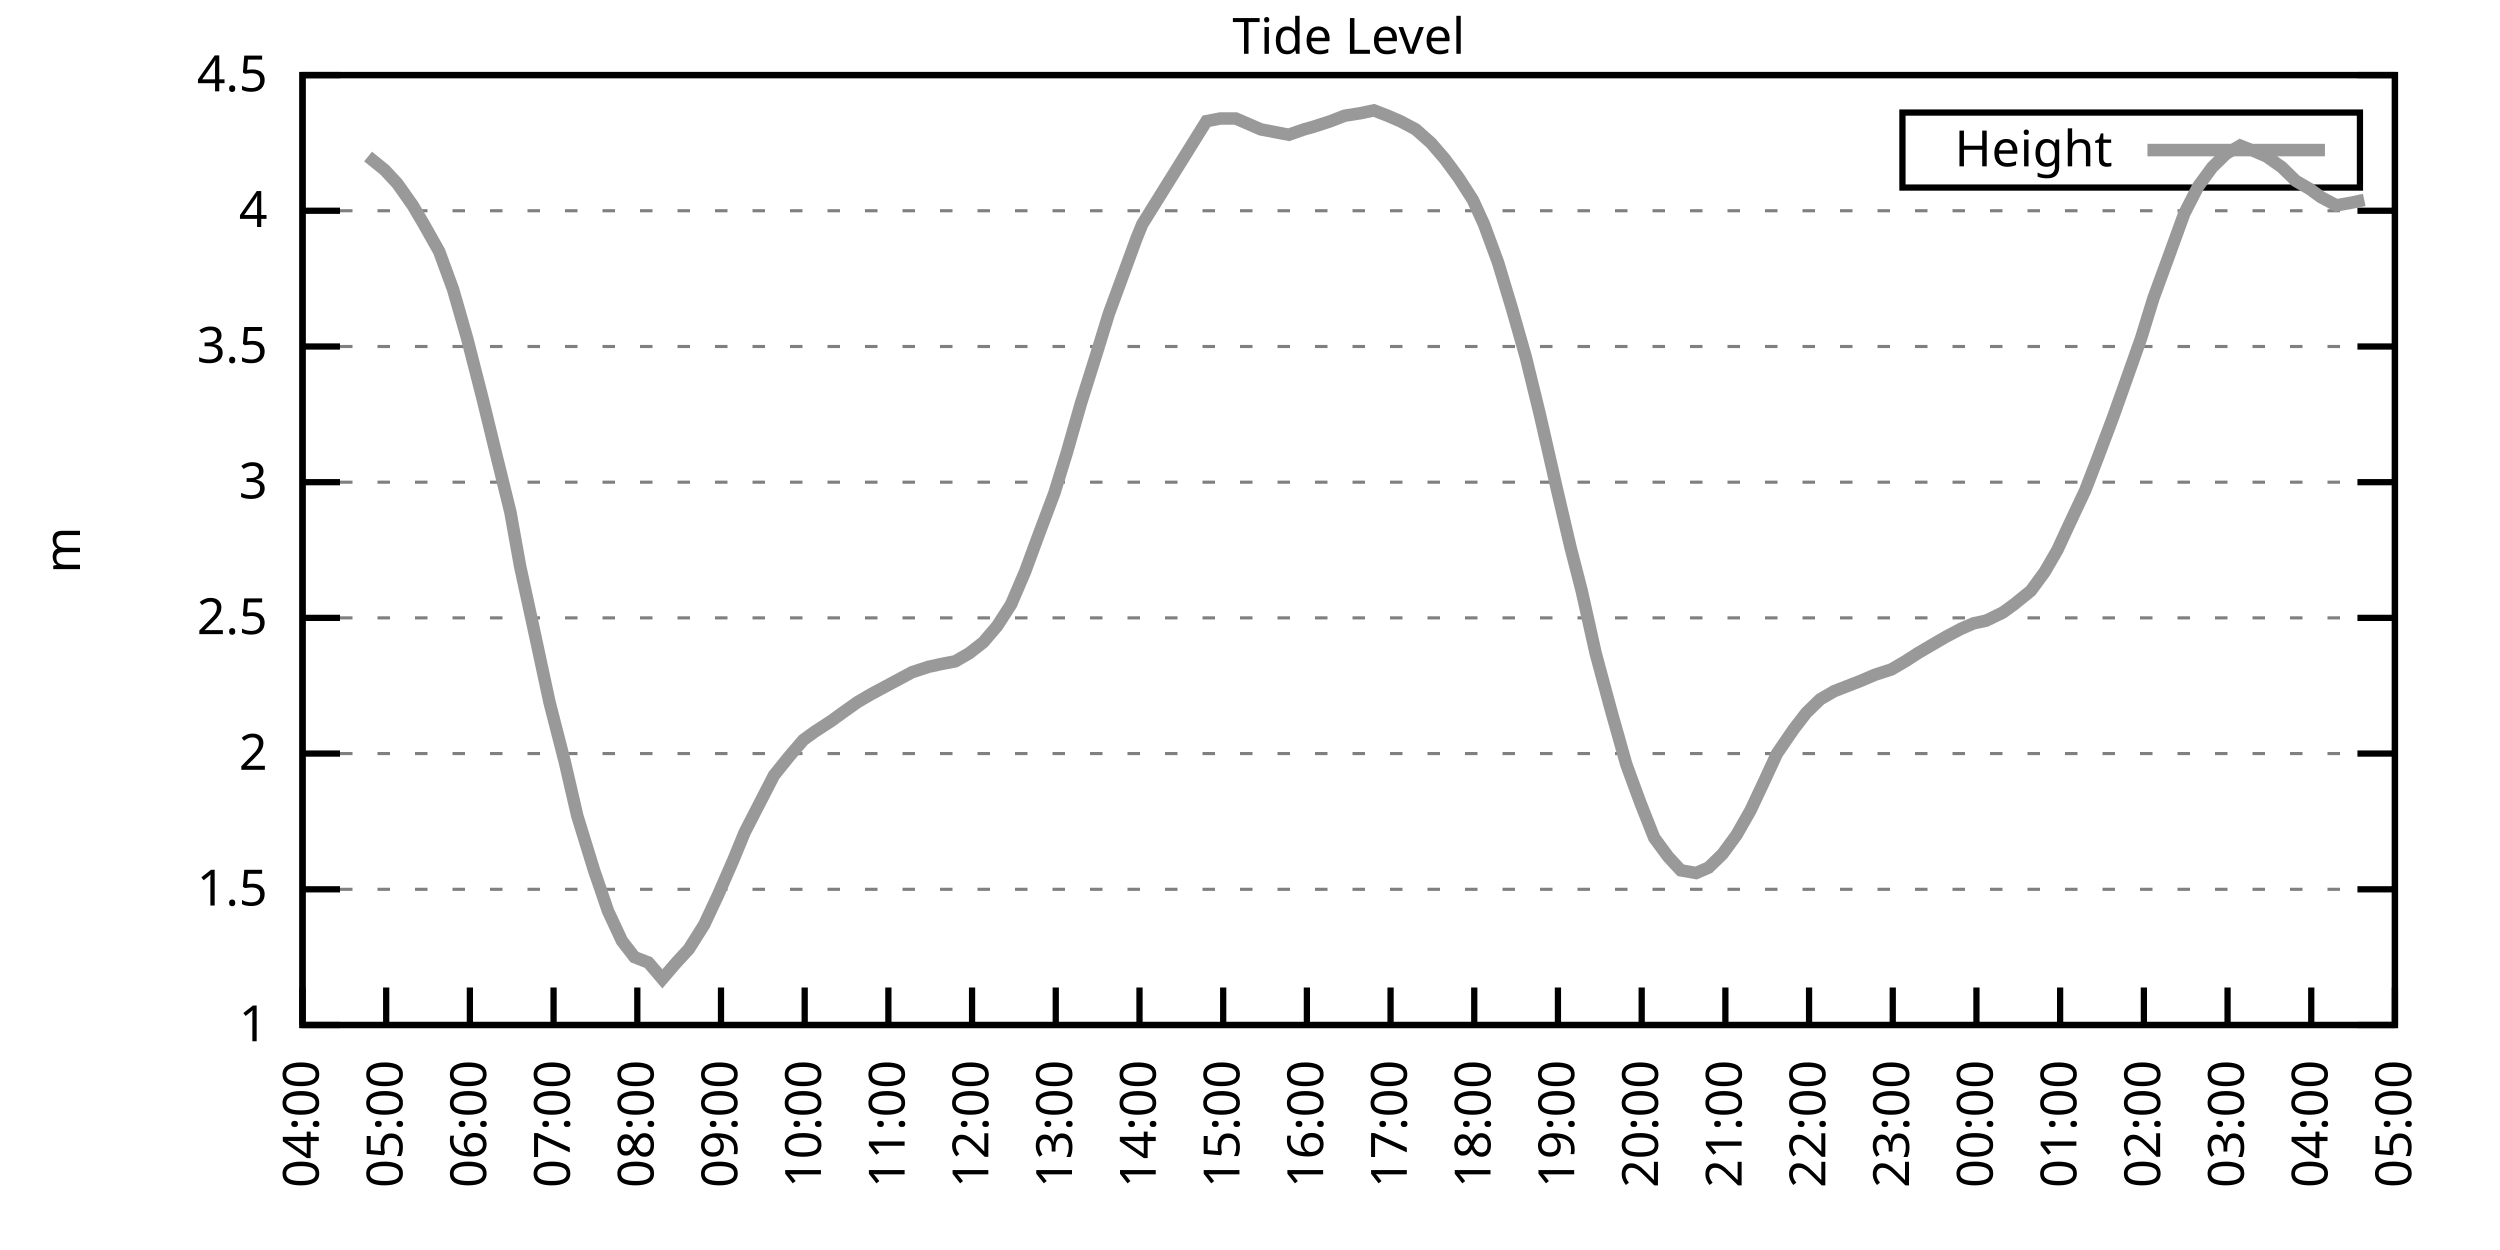
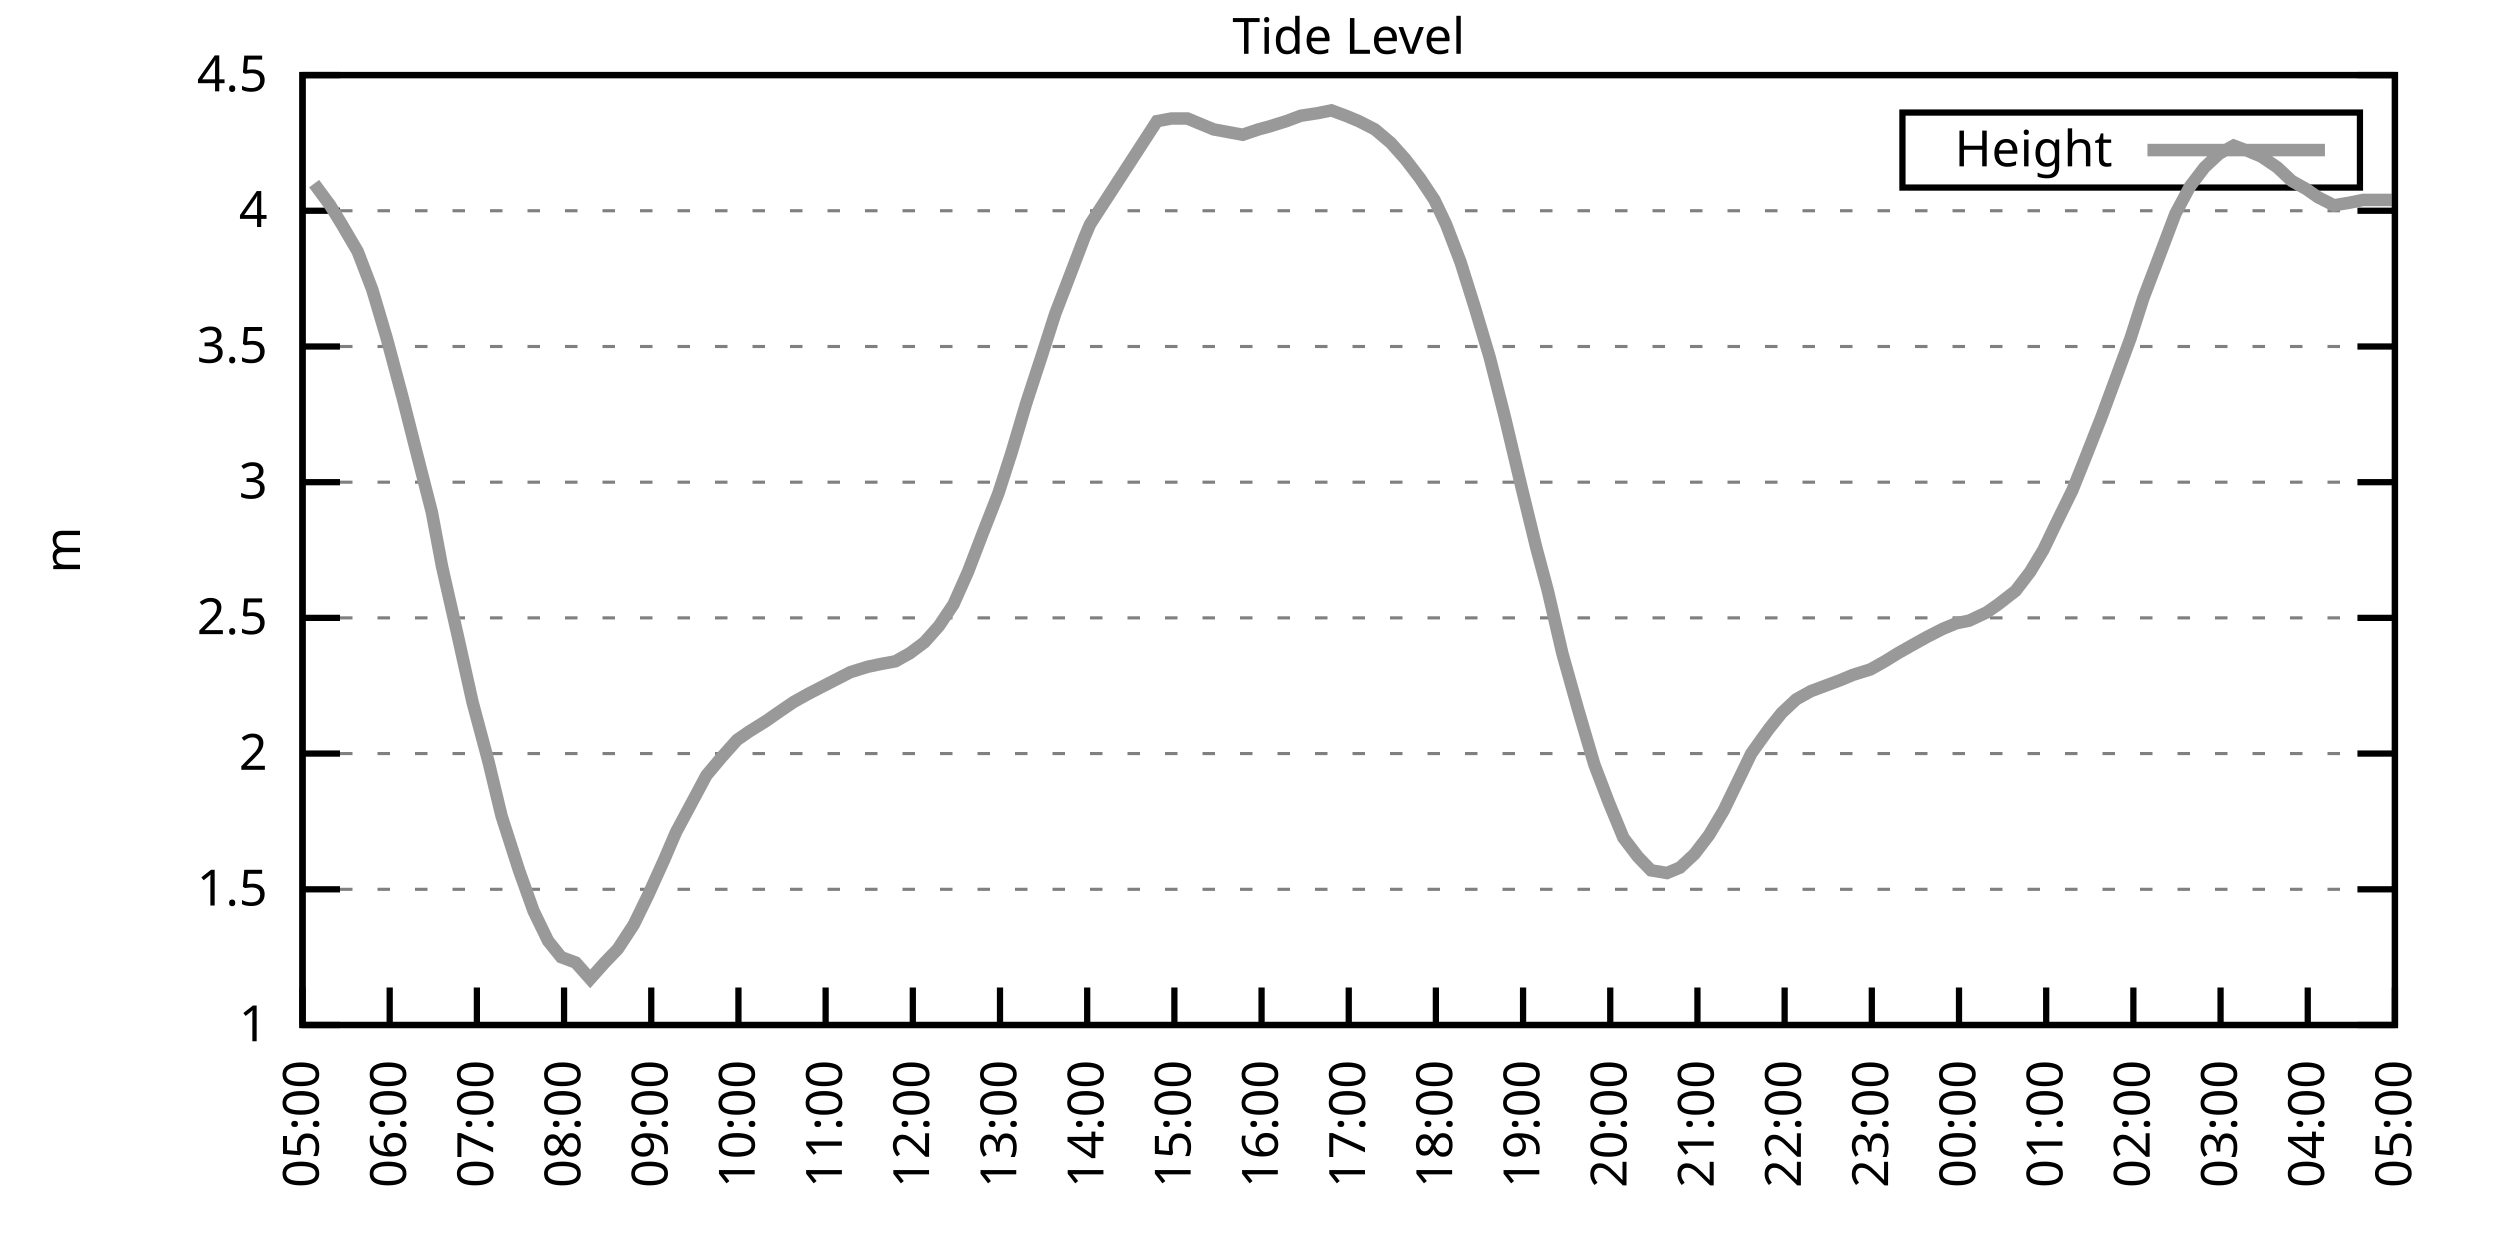
<svg xmlns="http://www.w3.org/2000/svg" xmlns:xlink="http://www.w3.org/1999/xlink" width="400" height="200" viewBox="0 0 400 200">
  <g id="gnuplot_canvas">
    <rect x="0" y="0" width="400" height="200" fill="none" />
    <defs>
      <circle id="gpDot" r="0.5" stroke-width="0.5" stroke="currentColor" />
      <path id="gpPt0" stroke-width="0.333" stroke="currentColor" d="M-1,0 h2 M0,-1 v2" />
      <path id="gpPt1" stroke-width="0.333" stroke="currentColor" d="M-1,-1 L1,1 M1,-1 L-1,1" />
      <path id="gpPt2" stroke-width="0.333" stroke="currentColor" d="M-1,0 L1,0 M0,-1 L0,1 M-1,-1 L1,1 M-1,1 L1,-1" />
      <rect id="gpPt3" stroke-width="0.333" stroke="currentColor" x="-1" y="-1" width="2" height="2" />
      <rect id="gpPt4" stroke-width="0.333" stroke="currentColor" fill="currentColor" x="-1" y="-1" width="2" height="2" />
      <circle id="gpPt5" stroke-width="0.333" stroke="currentColor" cx="0" cy="0" r="1" />
      <use xlink:href="#gpPt5" id="gpPt6" fill="currentColor" stroke="none" />
      <path id="gpPt7" stroke-width="0.333" stroke="currentColor" d="M0,-1.33 L-1.33,0.67 L1.33,0.67 z" />
      <use xlink:href="#gpPt7" id="gpPt8" fill="currentColor" stroke="none" />
      <use xlink:href="#gpPt7" id="gpPt9" stroke="currentColor" transform="rotate(180)" />
      <use xlink:href="#gpPt9" id="gpPt10" fill="currentColor" stroke="none" />
      <use xlink:href="#gpPt3" id="gpPt11" stroke="currentColor" transform="rotate(45)" />
      <use xlink:href="#gpPt11" id="gpPt12" fill="currentColor" stroke="none" />
      <path id="gpPt13" stroke-width="0.333" stroke="currentColor" d="M0,1.330 L1.265,0.411 L0.782,-1.067 L-0.782,-1.076 L-1.265,0.411 z" />
      <use xlink:href="#gpPt13" id="gpPt14" fill="currentColor" stroke="none" />
      <filter id="textbox" filterUnits="objectBoundingBox" x="0" y="0" height="1" width="1">
        <feFlood flood-color="white" flood-opacity="1" result="bgnd" />
        <feComposite in="SourceGraphic" in2="bgnd" operator="atop" />
      </filter>
      <filter id="greybox" filterUnits="objectBoundingBox" x="0" y="0" height="1" width="1">
        <feFlood flood-color="lightgrey" flood-opacity="1" result="grey" />
        <feComposite in="SourceGraphic" in2="grey" operator="atop" />
      </filter>
    </defs>
    <g fill="none" color="white" stroke="currentColor" stroke-width="1.00" stroke-linecap="butt" stroke-linejoin="miter">
</g>
    <g fill="none" color="black" stroke="currentColor" stroke-width="1.00" stroke-linecap="butt" stroke-linejoin="miter">
      <g stroke="none" shape-rendering="crispEdges">
        <polygon fill="rgb(255, 255, 255)" points="48.40,164.00 383.18,164.00 383.18,12.02 48.40,12.02 " />
      </g>
    </g>
    <g fill="none" color="black" stroke="currentColor" stroke-width="1.00" stroke-linecap="butt" stroke-linejoin="miter">
</g>
    <g fill="none" color="black" stroke="black" stroke-width="0.50" stroke-linecap="butt" stroke-linejoin="miter">
</g>
    <g fill="none" color="gray" stroke="currentColor" stroke-width="0.50" stroke-linecap="butt" stroke-linejoin="miter">
      <path stroke="gray" stroke-dasharray="2,4" class="gridline" d="M48.40,164.00 L383.19,164.00  " />
    </g>
    <g fill="none" color="gray" stroke="gray" stroke-width="1.00" stroke-linecap="butt" stroke-linejoin="miter">
</g>
    <g fill="none" color="black" stroke="currentColor" stroke-width="1.00" stroke-linecap="butt" stroke-linejoin="miter">
      <path stroke="black" d="M48.40,164.00 L54.40,164.00 M383.19,164.00 L377.19,164.00  " />
      <g transform="translate(42.80,166.60)" stroke="none" fill="black" font-family="Sans" font-size="8.00" text-anchor="end">
        <text>
          <tspan font-family="Sans"> 1</tspan>
        </text>
      </g>
    </g>
    <g fill="none" color="black" stroke="currentColor" stroke-width="1.00" stroke-linecap="butt" stroke-linejoin="miter">
</g>
    <g fill="none" color="black" stroke="black" stroke-width="0.50" stroke-linecap="butt" stroke-linejoin="miter">
</g>
    <g fill="none" color="gray" stroke="currentColor" stroke-width="0.50" stroke-linecap="butt" stroke-linejoin="miter">
      <path stroke="gray" stroke-dasharray="2,4" class="gridline" d="M48.40,142.29 L383.19,142.29  " />
    </g>
    <g fill="none" color="gray" stroke="gray" stroke-width="1.00" stroke-linecap="butt" stroke-linejoin="miter">
</g>
    <g fill="none" color="black" stroke="currentColor" stroke-width="1.00" stroke-linecap="butt" stroke-linejoin="miter">
      <path stroke="black" d="M48.40,142.29 L54.40,142.29 M383.19,142.29 L377.19,142.29  " />
      <g transform="translate(42.80,144.89)" stroke="none" fill="black" font-family="Sans" font-size="8.00" text-anchor="end">
        <text>
          <tspan font-family="Sans"> 1.5</tspan>
        </text>
      </g>
    </g>
    <g fill="none" color="black" stroke="currentColor" stroke-width="1.00" stroke-linecap="butt" stroke-linejoin="miter">
</g>
    <g fill="none" color="black" stroke="black" stroke-width="0.50" stroke-linecap="butt" stroke-linejoin="miter">
</g>
    <g fill="none" color="gray" stroke="currentColor" stroke-width="0.50" stroke-linecap="butt" stroke-linejoin="miter">
      <path stroke="gray" stroke-dasharray="2,4" class="gridline" d="M48.40,120.57 L383.19,120.57  " />
    </g>
    <g fill="none" color="gray" stroke="gray" stroke-width="1.00" stroke-linecap="butt" stroke-linejoin="miter">
</g>
    <g fill="none" color="black" stroke="currentColor" stroke-width="1.00" stroke-linecap="butt" stroke-linejoin="miter">
      <path stroke="black" d="M48.40,120.57 L54.40,120.57 M383.19,120.57 L377.19,120.57  " />
      <g transform="translate(42.80,123.17)" stroke="none" fill="black" font-family="Sans" font-size="8.00" text-anchor="end">
        <text>
          <tspan font-family="Sans"> 2</tspan>
        </text>
      </g>
    </g>
    <g fill="none" color="black" stroke="currentColor" stroke-width="1.00" stroke-linecap="butt" stroke-linejoin="miter">
</g>
    <g fill="none" color="black" stroke="black" stroke-width="0.50" stroke-linecap="butt" stroke-linejoin="miter">
</g>
    <g fill="none" color="gray" stroke="currentColor" stroke-width="0.50" stroke-linecap="butt" stroke-linejoin="miter">
      <path stroke="gray" stroke-dasharray="2,4" class="gridline" d="M48.40,98.86 L383.19,98.86  " />
    </g>
    <g fill="none" color="gray" stroke="gray" stroke-width="1.00" stroke-linecap="butt" stroke-linejoin="miter">
</g>
    <g fill="none" color="black" stroke="currentColor" stroke-width="1.00" stroke-linecap="butt" stroke-linejoin="miter">
      <path stroke="black" d="M48.40,98.86 L54.40,98.86 M383.19,98.86 L377.19,98.86  " />
      <g transform="translate(42.80,101.46)" stroke="none" fill="black" font-family="Sans" font-size="8.00" text-anchor="end">
        <text>
          <tspan font-family="Sans"> 2.5</tspan>
        </text>
      </g>
    </g>
    <g fill="none" color="black" stroke="currentColor" stroke-width="1.00" stroke-linecap="butt" stroke-linejoin="miter">
</g>
    <g fill="none" color="black" stroke="black" stroke-width="0.50" stroke-linecap="butt" stroke-linejoin="miter">
</g>
    <g fill="none" color="gray" stroke="currentColor" stroke-width="0.50" stroke-linecap="butt" stroke-linejoin="miter">
      <path stroke="gray" stroke-dasharray="2,4" class="gridline" d="M48.40,77.15 L383.19,77.15  " />
    </g>
    <g fill="none" color="gray" stroke="gray" stroke-width="1.00" stroke-linecap="butt" stroke-linejoin="miter">
</g>
    <g fill="none" color="black" stroke="currentColor" stroke-width="1.00" stroke-linecap="butt" stroke-linejoin="miter">
      <path stroke="black" d="M48.40,77.15 L54.40,77.15 M383.19,77.15 L377.19,77.15  " />
      <g transform="translate(42.80,79.75)" stroke="none" fill="black" font-family="Sans" font-size="8.00" text-anchor="end">
        <text>
          <tspan font-family="Sans"> 3</tspan>
        </text>
      </g>
    </g>
    <g fill="none" color="black" stroke="currentColor" stroke-width="1.00" stroke-linecap="butt" stroke-linejoin="miter">
</g>
    <g fill="none" color="black" stroke="black" stroke-width="0.50" stroke-linecap="butt" stroke-linejoin="miter">
</g>
    <g fill="none" color="gray" stroke="currentColor" stroke-width="0.50" stroke-linecap="butt" stroke-linejoin="miter">
      <path stroke="gray" stroke-dasharray="2,4" class="gridline" d="M48.40,55.44 L383.19,55.44  " />
    </g>
    <g fill="none" color="gray" stroke="gray" stroke-width="1.00" stroke-linecap="butt" stroke-linejoin="miter">
</g>
    <g fill="none" color="black" stroke="currentColor" stroke-width="1.00" stroke-linecap="butt" stroke-linejoin="miter">
      <path stroke="black" d="M48.40,55.44 L54.40,55.44 M383.19,55.44 L377.19,55.44  " />
      <g transform="translate(42.80,58.04)" stroke="none" fill="black" font-family="Sans" font-size="8.00" text-anchor="end">
        <text>
          <tspan font-family="Sans"> 3.5</tspan>
        </text>
      </g>
    </g>
    <g fill="none" color="black" stroke="currentColor" stroke-width="1.00" stroke-linecap="butt" stroke-linejoin="miter">
</g>
    <g fill="none" color="black" stroke="black" stroke-width="0.50" stroke-linecap="butt" stroke-linejoin="miter">
</g>
    <g fill="none" color="gray" stroke="currentColor" stroke-width="0.50" stroke-linecap="butt" stroke-linejoin="miter">
      <path stroke="gray" stroke-dasharray="2,4" class="gridline" d="M48.40,33.72 L383.19,33.72  " />
    </g>
    <g fill="none" color="gray" stroke="gray" stroke-width="1.00" stroke-linecap="butt" stroke-linejoin="miter">
</g>
    <g fill="none" color="black" stroke="currentColor" stroke-width="1.00" stroke-linecap="butt" stroke-linejoin="miter">
      <path stroke="black" d="M48.40,33.72 L54.40,33.72 M383.19,33.72 L377.19,33.72  " />
      <g transform="translate(42.80,36.32)" stroke="none" fill="black" font-family="Sans" font-size="8.00" text-anchor="end">
        <text>
          <tspan font-family="Sans"> 4</tspan>
        </text>
      </g>
    </g>
    <g fill="none" color="black" stroke="currentColor" stroke-width="1.00" stroke-linecap="butt" stroke-linejoin="miter">
</g>
    <g fill="none" color="black" stroke="black" stroke-width="0.50" stroke-linecap="butt" stroke-linejoin="miter">
</g>
    <g fill="none" color="gray" stroke="currentColor" stroke-width="0.50" stroke-linecap="butt" stroke-linejoin="miter">
      <path stroke="gray" stroke-dasharray="2,4" class="gridline" d="M48.40,12.01 L383.19,12.01  " />
    </g>
    <g fill="none" color="gray" stroke="gray" stroke-width="1.00" stroke-linecap="butt" stroke-linejoin="miter">
</g>
    <g fill="none" color="black" stroke="currentColor" stroke-width="1.00" stroke-linecap="butt" stroke-linejoin="miter">
      <path stroke="black" d="M48.40,12.01 L54.40,12.01 M383.19,12.01 L377.19,12.01  " />
      <g transform="translate(42.80,14.61)" stroke="none" fill="black" font-family="Sans" font-size="8.00" text-anchor="end">
        <text>
          <tspan font-family="Sans"> 4.5</tspan>
        </text>
      </g>
    </g>
    <g fill="none" color="black" stroke="currentColor" stroke-width="1.00" stroke-linecap="butt" stroke-linejoin="miter">
      <path stroke="black" d="M48.40,164.00 L48.40,158.00  " />
      <g transform="translate(51.00,169.60) rotate(270.00)" stroke="none" fill="black" font-family="Sans" font-size="8.00" text-anchor="end">
        <text>
-           <tspan font-family="Sans">04:00</tspan>
-         </text>
-       </g>
-     </g>
-     <g fill="none" color="black" stroke="currentColor" stroke-width="1.00" stroke-linecap="butt" stroke-linejoin="miter">
-       <path stroke="black" d="M61.79,164.00 L61.79,158.00  " />
-       <g transform="translate(64.39,169.60) rotate(270.00)" stroke="none" fill="black" font-family="Sans" font-size="8.00" text-anchor="end">
-         <text>
          <tspan font-family="Sans">05:00</tspan>
        </text>
      </g>
    </g>
    <g fill="none" color="black" stroke="currentColor" stroke-width="1.00" stroke-linecap="butt" stroke-linejoin="miter">
-       <path stroke="black" d="M75.18,164.00 L75.18,158.00  " />
-       <g transform="translate(77.78,169.60) rotate(270.00)" stroke="none" fill="black" font-family="Sans" font-size="8.00" text-anchor="end">
+       <path stroke="black" d="M62.35,164.00 L62.35,158.00  " />
+       <g transform="translate(64.95,169.60) rotate(270.00)" stroke="none" fill="black" font-family="Sans" font-size="8.00" text-anchor="end">
        <text>
          <tspan font-family="Sans">06:00</tspan>
        </text>
      </g>
    </g>
    <g fill="none" color="black" stroke="currentColor" stroke-width="1.00" stroke-linecap="butt" stroke-linejoin="miter">
-       <path stroke="black" d="M88.57,164.00 L88.57,158.00  " />
-       <g transform="translate(91.17,169.60) rotate(270.00)" stroke="none" fill="black" font-family="Sans" font-size="8.00" text-anchor="end">
+       <path stroke="black" d="M76.30,164.00 L76.30,158.00  " />
+       <g transform="translate(78.90,169.60) rotate(270.00)" stroke="none" fill="black" font-family="Sans" font-size="8.00" text-anchor="end">
        <text>
          <tspan font-family="Sans">07:00</tspan>
        </text>
      </g>
    </g>
    <g fill="none" color="black" stroke="currentColor" stroke-width="1.00" stroke-linecap="butt" stroke-linejoin="miter">
-       <path stroke="black" d="M101.97,164.00 L101.97,158.00  " />
-       <g transform="translate(104.57,169.60) rotate(270.00)" stroke="none" fill="black" font-family="Sans" font-size="8.00" text-anchor="end">
+       <path stroke="black" d="M90.25,164.00 L90.25,158.00  " />
+       <g transform="translate(92.85,169.60) rotate(270.00)" stroke="none" fill="black" font-family="Sans" font-size="8.00" text-anchor="end">
        <text>
          <tspan font-family="Sans">08:00</tspan>
        </text>
      </g>
    </g>
    <g fill="none" color="black" stroke="currentColor" stroke-width="1.00" stroke-linecap="butt" stroke-linejoin="miter">
-       <path stroke="black" d="M115.36,164.00 L115.36,158.00  " />
-       <g transform="translate(117.96,169.60) rotate(270.00)" stroke="none" fill="black" font-family="Sans" font-size="8.00" text-anchor="end">
+       <path stroke="black" d="M104.20,164.00 L104.20,158.00  " />
+       <g transform="translate(106.80,169.60) rotate(270.00)" stroke="none" fill="black" font-family="Sans" font-size="8.00" text-anchor="end">
        <text>
          <tspan font-family="Sans">09:00</tspan>
        </text>
      </g>
    </g>
    <g fill="none" color="black" stroke="currentColor" stroke-width="1.00" stroke-linecap="butt" stroke-linejoin="miter">
-       <path stroke="black" d="M128.75,164.00 L128.75,158.00  " />
-       <g transform="translate(131.35,169.60) rotate(270.00)" stroke="none" fill="black" font-family="Sans" font-size="8.00" text-anchor="end">
+       <path stroke="black" d="M118.15,164.00 L118.15,158.00  " />
+       <g transform="translate(120.75,169.60) rotate(270.00)" stroke="none" fill="black" font-family="Sans" font-size="8.00" text-anchor="end">
        <text>
          <tspan font-family="Sans">10:00</tspan>
        </text>
      </g>
    </g>
    <g fill="none" color="black" stroke="currentColor" stroke-width="1.00" stroke-linecap="butt" stroke-linejoin="miter">
-       <path stroke="black" d="M142.14,164.00 L142.14,158.00  " />
-       <g transform="translate(144.74,169.60) rotate(270.00)" stroke="none" fill="black" font-family="Sans" font-size="8.00" text-anchor="end">
+       <path stroke="black" d="M132.10,164.00 L132.10,158.00  " />
+       <g transform="translate(134.70,169.60) rotate(270.00)" stroke="none" fill="black" font-family="Sans" font-size="8.00" text-anchor="end">
        <text>
          <tspan font-family="Sans">11:00</tspan>
        </text>
      </g>
    </g>
    <g fill="none" color="black" stroke="currentColor" stroke-width="1.00" stroke-linecap="butt" stroke-linejoin="miter">
-       <path stroke="black" d="M155.53,164.00 L155.53,158.00  " />
-       <g transform="translate(158.13,169.60) rotate(270.00)" stroke="none" fill="black" font-family="Sans" font-size="8.00" text-anchor="end">
+       <path stroke="black" d="M146.05,164.00 L146.05,158.00  " />
+       <g transform="translate(148.65,169.60) rotate(270.00)" stroke="none" fill="black" font-family="Sans" font-size="8.00" text-anchor="end">
        <text>
          <tspan font-family="Sans">12:00</tspan>
        </text>
      </g>
    </g>
    <g fill="none" color="black" stroke="currentColor" stroke-width="1.00" stroke-linecap="butt" stroke-linejoin="miter">
-       <path stroke="black" d="M168.92,164.00 L168.92,158.00  " />
-       <g transform="translate(171.52,169.60) rotate(270.00)" stroke="none" fill="black" font-family="Sans" font-size="8.00" text-anchor="end">
+       <path stroke="black" d="M160.00,164.00 L160.00,158.00  " />
+       <g transform="translate(162.60,169.60) rotate(270.00)" stroke="none" fill="black" font-family="Sans" font-size="8.00" text-anchor="end">
        <text>
          <tspan font-family="Sans">13:00</tspan>
        </text>
      </g>
    </g>
    <g fill="none" color="black" stroke="currentColor" stroke-width="1.00" stroke-linecap="butt" stroke-linejoin="miter">
-       <path stroke="black" d="M182.32,164.00 L182.32,158.00  " />
-       <g transform="translate(184.92,169.60) rotate(270.00)" stroke="none" fill="black" font-family="Sans" font-size="8.00" text-anchor="end">
+       <path stroke="black" d="M173.95,164.00 L173.95,158.00  " />
+       <g transform="translate(176.55,169.60) rotate(270.00)" stroke="none" fill="black" font-family="Sans" font-size="8.00" text-anchor="end">
        <text>
          <tspan font-family="Sans">14:00</tspan>
        </text>
      </g>
    </g>
    <g fill="none" color="black" stroke="currentColor" stroke-width="1.00" stroke-linecap="butt" stroke-linejoin="miter">
-       <path stroke="black" d="M195.71,164.00 L195.71,158.00  " />
-       <g transform="translate(198.31,169.60) rotate(270.00)" stroke="none" fill="black" font-family="Sans" font-size="8.00" text-anchor="end">
+       <path stroke="black" d="M187.90,164.00 L187.90,158.00  " />
+       <g transform="translate(190.50,169.60) rotate(270.00)" stroke="none" fill="black" font-family="Sans" font-size="8.00" text-anchor="end">
        <text>
          <tspan font-family="Sans">15:00</tspan>
        </text>
      </g>
    </g>
    <g fill="none" color="black" stroke="currentColor" stroke-width="1.00" stroke-linecap="butt" stroke-linejoin="miter">
-       <path stroke="black" d="M209.10,164.00 L209.10,158.00  " />
-       <g transform="translate(211.70,169.60) rotate(270.00)" stroke="none" fill="black" font-family="Sans" font-size="8.00" text-anchor="end">
+       <path stroke="black" d="M201.85,164.00 L201.85,158.00  " />
+       <g transform="translate(204.45,169.60) rotate(270.00)" stroke="none" fill="black" font-family="Sans" font-size="8.00" text-anchor="end">
        <text>
          <tspan font-family="Sans">16:00</tspan>
        </text>
      </g>
    </g>
    <g fill="none" color="black" stroke="currentColor" stroke-width="1.00" stroke-linecap="butt" stroke-linejoin="miter">
-       <path stroke="black" d="M222.49,164.00 L222.49,158.00  " />
-       <g transform="translate(225.09,169.60) rotate(270.00)" stroke="none" fill="black" font-family="Sans" font-size="8.00" text-anchor="end">
+       <path stroke="black" d="M215.80,164.00 L215.80,158.00  " />
+       <g transform="translate(218.40,169.60) rotate(270.00)" stroke="none" fill="black" font-family="Sans" font-size="8.00" text-anchor="end">
        <text>
          <tspan font-family="Sans">17:00</tspan>
        </text>
      </g>
    </g>
    <g fill="none" color="black" stroke="currentColor" stroke-width="1.00" stroke-linecap="butt" stroke-linejoin="miter">
-       <path stroke="black" d="M235.88,164.00 L235.88,158.00  " />
-       <g transform="translate(238.48,169.60) rotate(270.00)" stroke="none" fill="black" font-family="Sans" font-size="8.00" text-anchor="end">
+       <path stroke="black" d="M229.74,164.00 L229.74,158.00  " />
+       <g transform="translate(232.34,169.60) rotate(270.00)" stroke="none" fill="black" font-family="Sans" font-size="8.00" text-anchor="end">
        <text>
          <tspan font-family="Sans">18:00</tspan>
        </text>
      </g>
    </g>
    <g fill="none" color="black" stroke="currentColor" stroke-width="1.00" stroke-linecap="butt" stroke-linejoin="miter">
-       <path stroke="black" d="M249.27,164.00 L249.27,158.00  " />
-       <g transform="translate(251.87,169.60) rotate(270.00)" stroke="none" fill="black" font-family="Sans" font-size="8.00" text-anchor="end">
+       <path stroke="black" d="M243.69,164.00 L243.69,158.00  " />
+       <g transform="translate(246.29,169.60) rotate(270.00)" stroke="none" fill="black" font-family="Sans" font-size="8.00" text-anchor="end">
        <text>
          <tspan font-family="Sans">19:00</tspan>
        </text>
      </g>
    </g>
    <g fill="none" color="black" stroke="currentColor" stroke-width="1.00" stroke-linecap="butt" stroke-linejoin="miter">
-       <path stroke="black" d="M262.67,164.00 L262.67,158.00  " />
-       <g transform="translate(265.27,169.60) rotate(270.00)" stroke="none" fill="black" font-family="Sans" font-size="8.00" text-anchor="end">
+       <path stroke="black" d="M257.64,164.00 L257.64,158.00  " />
+       <g transform="translate(260.24,169.60) rotate(270.00)" stroke="none" fill="black" font-family="Sans" font-size="8.00" text-anchor="end">
        <text>
          <tspan font-family="Sans">20:00</tspan>
        </text>
      </g>
    </g>
    <g fill="none" color="black" stroke="currentColor" stroke-width="1.00" stroke-linecap="butt" stroke-linejoin="miter">
-       <path stroke="black" d="M276.06,164.00 L276.06,158.00  " />
-       <g transform="translate(278.66,169.60) rotate(270.00)" stroke="none" fill="black" font-family="Sans" font-size="8.00" text-anchor="end">
+       <path stroke="black" d="M271.59,164.00 L271.59,158.00  " />
+       <g transform="translate(274.19,169.60) rotate(270.00)" stroke="none" fill="black" font-family="Sans" font-size="8.00" text-anchor="end">
        <text>
          <tspan font-family="Sans">21:00</tspan>
        </text>
      </g>
    </g>
    <g fill="none" color="black" stroke="currentColor" stroke-width="1.00" stroke-linecap="butt" stroke-linejoin="miter">
-       <path stroke="black" d="M289.45,164.00 L289.45,158.00  " />
-       <g transform="translate(292.05,169.60) rotate(270.00)" stroke="none" fill="black" font-family="Sans" font-size="8.00" text-anchor="end">
+       <path stroke="black" d="M285.54,164.00 L285.54,158.00  " />
+       <g transform="translate(288.14,169.60) rotate(270.00)" stroke="none" fill="black" font-family="Sans" font-size="8.00" text-anchor="end">
        <text>
          <tspan font-family="Sans">22:00</tspan>
        </text>
      </g>
    </g>
    <g fill="none" color="black" stroke="currentColor" stroke-width="1.00" stroke-linecap="butt" stroke-linejoin="miter">
-       <path stroke="black" d="M302.84,164.00 L302.84,158.00  " />
-       <g transform="translate(305.44,169.60) rotate(270.00)" stroke="none" fill="black" font-family="Sans" font-size="8.00" text-anchor="end">
+       <path stroke="black" d="M299.49,164.00 L299.49,158.00  " />
+       <g transform="translate(302.09,169.60) rotate(270.00)" stroke="none" fill="black" font-family="Sans" font-size="8.00" text-anchor="end">
        <text>
          <tspan font-family="Sans">23:00</tspan>
        </text>
      </g>
    </g>
    <g fill="none" color="black" stroke="currentColor" stroke-width="1.00" stroke-linecap="butt" stroke-linejoin="miter">
-       <path stroke="black" d="M316.23,164.00 L316.23,158.00  " />
-       <g transform="translate(318.83,169.60) rotate(270.00)" stroke="none" fill="black" font-family="Sans" font-size="8.00" text-anchor="end">
+       <path stroke="black" d="M313.44,164.00 L313.44,158.00  " />
+       <g transform="translate(316.04,169.60) rotate(270.00)" stroke="none" fill="black" font-family="Sans" font-size="8.00" text-anchor="end">
        <text>
          <tspan font-family="Sans">00:00</tspan>
        </text>
      </g>
    </g>
    <g fill="none" color="black" stroke="currentColor" stroke-width="1.00" stroke-linecap="butt" stroke-linejoin="miter">
-       <path stroke="black" d="M329.62,164.00 L329.62,158.00  " />
-       <g transform="translate(332.22,169.60) rotate(270.00)" stroke="none" fill="black" font-family="Sans" font-size="8.00" text-anchor="end">
+       <path stroke="black" d="M327.39,164.00 L327.39,158.00  " />
+       <g transform="translate(329.99,169.60) rotate(270.00)" stroke="none" fill="black" font-family="Sans" font-size="8.00" text-anchor="end">
        <text>
          <tspan font-family="Sans">01:00</tspan>
        </text>
      </g>
    </g>
    <g fill="none" color="black" stroke="currentColor" stroke-width="1.00" stroke-linecap="butt" stroke-linejoin="miter">
-       <path stroke="black" d="M343.02,164.00 L343.02,158.00  " />
-       <g transform="translate(345.62,169.60) rotate(270.00)" stroke="none" fill="black" font-family="Sans" font-size="8.00" text-anchor="end">
+       <path stroke="black" d="M341.34,164.00 L341.34,158.00  " />
+       <g transform="translate(343.94,169.60) rotate(270.00)" stroke="none" fill="black" font-family="Sans" font-size="8.00" text-anchor="end">
        <text>
          <tspan font-family="Sans">02:00</tspan>
        </text>
      </g>
    </g>
    <g fill="none" color="black" stroke="currentColor" stroke-width="1.00" stroke-linecap="butt" stroke-linejoin="miter">
-       <path stroke="black" d="M356.41,164.00 L356.41,158.00  " />
-       <g transform="translate(359.01,169.60) rotate(270.00)" stroke="none" fill="black" font-family="Sans" font-size="8.00" text-anchor="end">
+       <path stroke="black" d="M355.29,164.00 L355.29,158.00  " />
+       <g transform="translate(357.89,169.60) rotate(270.00)" stroke="none" fill="black" font-family="Sans" font-size="8.00" text-anchor="end">
        <text>
          <tspan font-family="Sans">03:00</tspan>
        </text>
      </g>
    </g>
    <g fill="none" color="black" stroke="currentColor" stroke-width="1.00" stroke-linecap="butt" stroke-linejoin="miter">
-       <path stroke="black" d="M369.80,164.00 L369.80,158.00  " />
-       <g transform="translate(372.40,169.60) rotate(270.00)" stroke="none" fill="black" font-family="Sans" font-size="8.00" text-anchor="end">
+       <path stroke="black" d="M369.24,164.00 L369.24,158.00  " />
+       <g transform="translate(371.84,169.60) rotate(270.00)" stroke="none" fill="black" font-family="Sans" font-size="8.00" text-anchor="end">
        <text>
          <tspan font-family="Sans">04:00</tspan>
        </text>
      </g>
    </g>
    <g fill="none" color="black" stroke="currentColor" stroke-width="1.00" stroke-linecap="butt" stroke-linejoin="miter">
      <path stroke="black" d="M383.19,164.00 L383.19,158.00  " />
      <g transform="translate(385.79,169.60) rotate(270.00)" stroke="none" fill="black" font-family="Sans" font-size="8.00" text-anchor="end">
        <text>
          <tspan font-family="Sans">05:00</tspan>
        </text>
      </g>
    </g>
    <g fill="none" color="black" stroke="currentColor" stroke-width="1.00" stroke-linecap="butt" stroke-linejoin="miter">
</g>
    <g fill="none" color="black" stroke="currentColor" stroke-width="1.00" stroke-linecap="butt" stroke-linejoin="miter">
      <path stroke="black" d="M48.40,12.01 L48.40,164.00 L383.19,164.00 L383.19,12.01 L48.40,12.01 Z  " />
    </g>
    <g fill="none" color="black" stroke="currentColor" stroke-width="1.00" stroke-linecap="butt" stroke-linejoin="miter">
</g>
    <g fill="none" color="black" stroke="currentColor" stroke-width="1.00" stroke-linecap="butt" stroke-linejoin="miter">
      <path stroke="black" d="M304.39,30.01 L304.39,18.01 L377.59,18.01 L377.59,30.01 L304.39,30.01 Z  " />
    </g>
    <g id="Tide_level_plot_1">
      <g fill="none" color="white" stroke="black" stroke-width="2.00" stroke-linecap="butt" stroke-linejoin="miter">
</g>
      <g fill="none" color="black" stroke="currentColor" stroke-width="2.00" stroke-linecap="butt" stroke-linejoin="miter">
        <g transform="translate(337.99,26.61)" stroke="none" fill="black" font-family="Sans" font-size="8.00" text-anchor="end">
          <text>
            <tspan font-family="Sans">Height</tspan>
          </text>
        </g>
      </g>
      <g fill="none" color="black" stroke="currentColor" stroke-width="2.00" stroke-linecap="butt" stroke-linejoin="miter">
-         <path stroke="rgb(153, 153, 153)" d="M343.59,24.01 L371.99,24.01 M58.89,25.04 L61.57,27.21 L63.58,29.38 L66.03,32.85 L67.82,35.89 L70.27,40.24   L72.50,46.32 L74.74,54.13 L77.19,63.69 L79.20,71.94 L81.66,81.93 L83.22,90.61 L85.67,101.90 L87.91,112.32   L90.36,121.88 L92.37,130.56 L95.05,139.25 L97.28,145.76 L99.51,150.54 L101.52,153.14 L103.75,154.01 L105.98,156.62   L108.22,154.01 L110.22,151.84 L112.68,147.93 L114.91,143.16 L117.37,137.51 L119.15,133.17 L121.83,127.96 L123.84,124.05   L126.29,121.01 L128.53,118.40 L130.31,117.10 L132.99,115.36 L134.78,114.06 L137.23,112.32 L139.46,111.02 L145.94,107.55   L148.61,106.68 L150.62,106.24 L152.85,105.81 L155.09,104.51 L157.32,102.77 L159.55,100.16 L161.78,96.69 L164.01,91.48   L166.25,85.40 L168.70,78.89 L170.71,72.37 L172.94,64.56 L175.40,56.74 L177.41,50.22 L179.64,44.15 L181.87,38.07   L182.76,35.89 L193.03,19.39 L195.26,18.96 L197.72,18.96 L199.73,19.83 L201.73,20.70 L203.97,21.13 L206.20,21.56   L208.65,20.70 L210.22,20.26 L212.89,19.39 L215.13,18.52 L217.80,18.09 L219.81,17.66 L222.04,18.52 L224.05,19.39   L226.51,20.70 L228.96,22.87 L231.20,25.47 L233.43,28.51 L235.66,31.99 L237.44,35.89 L239.68,41.97 L241.91,49.36   L244.14,57.17 L246.37,66.29 L249.05,78.02 L251.28,87.57 L253.07,94.52 L255.30,104.51 L257.76,113.63 L260.21,122.31   L262.44,128.39 L264.67,134.04 L266.91,137.08 L268.92,139.25 L271.37,139.68 L273.38,138.81 L275.61,136.64 L277.84,133.60   L280.07,129.69 L282.31,124.92 L284.32,120.57 L286.99,116.67 L289.00,114.06 L291.23,111.89 L293.47,110.59 L295.70,109.72   L297.93,108.85 L299.94,107.98 L302.62,107.11 L304.85,105.81 L306.86,104.51 L309.09,103.20 L311.32,101.90 L313.78,100.60   L315.79,99.73 L317.79,99.30 L320.47,97.99 L322.26,96.69 L324.94,94.52 L327.17,91.48 L329.18,88.00 L331.19,83.66   L333.64,78.45 L335.65,73.24 L338.10,66.73 L340.11,61.08 L342.57,54.13 L344.58,47.62 L346.81,41.54 L349.49,34.16   L351.72,29.81 L353.95,26.77 L356.18,24.60 L358.42,23.30 L360.65,24.17 L362.66,25.04 L365.11,26.77 L367.34,28.95   L369.58,30.25 L371.36,31.55 L373.82,32.85 L376.27,32.42 L378.28,31.99  " />
+         <path stroke="rgb(153, 153, 153)" d="M343.59,24.01 L371.99,24.01 M50.26,29.38 L52.82,32.85 L54.68,35.89 L57.23,40.24 L59.56,46.32 L61.88,54.13   L64.44,63.69 L66.53,71.94 L69.09,81.93 L70.72,90.61 L73.28,101.90 L75.60,112.32 L78.16,121.88 L80.25,130.56   L83.04,139.25 L85.37,145.76 L87.69,150.54 L89.78,153.14 L92.11,154.01 L94.43,156.62 L96.76,154.01 L98.85,151.84   L101.41,147.93 L103.73,143.16 L106.29,137.51 L108.15,133.17 L110.94,127.96 L113.03,124.05 L115.59,121.01 L117.92,118.40   L119.78,117.10 L122.57,115.36 L124.43,114.06 L126.98,112.32 L129.31,111.02 L136.05,107.55 L138.84,106.68 L140.93,106.24   L143.26,105.81 L145.58,104.51 L147.91,102.77 L150.23,100.16 L152.56,96.69 L154.88,91.48 L157.21,85.40 L159.76,78.89   L161.86,72.37 L164.18,64.56 L166.74,56.74 L168.83,50.22 L171.16,44.15 L173.48,38.07 L174.41,35.89 L185.11,19.39   L187.43,18.96 L189.99,18.96 L192.08,19.83 L194.17,20.70 L196.50,21.13 L198.82,21.56 L201.38,20.70 L203.01,20.26   L205.80,19.39 L208.12,18.52 L210.91,18.09 L213.01,17.66 L215.33,18.52 L217.42,19.39 L219.98,20.70 L222.54,22.87   L224.86,25.47 L227.19,28.51 L229.51,31.99 L231.37,35.89 L233.70,41.97 L236.02,49.36 L238.35,57.17 L240.67,66.29   L243.46,78.02 L245.79,87.57 L247.65,94.52 L249.97,104.51 L252.53,113.63 L255.09,122.31 L257.41,128.39 L259.74,134.04   L262.06,137.08 L264.15,139.25 L266.71,139.68 L268.80,138.81 L271.13,136.64 L273.45,133.60 L275.78,129.69 L278.10,124.92   L280.20,120.57 L282.99,116.67 L285.08,114.06 L287.40,111.89 L289.73,110.59 L292.05,109.72 L294.38,108.85 L296.47,107.98   L299.26,107.11 L301.58,105.81 L303.68,104.51 L306.00,103.20 L308.33,101.90 L310.88,100.60 L312.98,99.73 L315.07,99.30   L317.86,97.99 L319.72,96.69 L322.51,94.52 L324.83,91.48 L326.93,88.00 L329.02,83.66 L331.58,78.45 L333.67,73.24   L336.23,66.73 L338.32,61.08 L340.88,54.13 L342.97,47.62 L345.29,41.54 L348.08,34.16 L350.41,29.81 L352.73,26.77   L355.06,24.60 L357.38,23.30 L359.71,24.17 L361.80,25.04 L364.36,26.77 L366.68,28.95 L369.01,30.25 L370.87,31.55   L373.43,32.85 L375.98,32.42 L378.08,31.99 L380.40,31.99 L382.96,31.99  " />
      </g>
    </g>
    <g fill="none" color="black" stroke="currentColor" stroke-width="2.00" stroke-linecap="butt" stroke-linejoin="miter">
</g>
    <g fill="none" color="black" stroke="black" stroke-width="1.00" stroke-linecap="butt" stroke-linejoin="miter">
</g>
    <g fill="none" color="black" stroke="currentColor" stroke-width="1.00" stroke-linecap="butt" stroke-linejoin="miter">
      <path stroke="black" d="M48.40,12.01 L48.40,164.00 L383.19,164.00 L383.19,12.01 L48.40,12.01 Z  " />
      <g transform="translate(12.80,88.01) rotate(270.00)" stroke="none" fill="black" font-family="Sans" font-size="8.00" text-anchor="middle">
        <text>
          <tspan font-family="Sans">m</tspan>
        </text>
      </g>
    </g>
    <g fill="none" color="black" stroke="currentColor" stroke-width="1.00" stroke-linecap="butt" stroke-linejoin="miter">
</g>
    <g fill="none" color="black" stroke="currentColor" stroke-width="1.00" stroke-linecap="butt" stroke-linejoin="miter">
      <g transform="translate(215.79,8.61)" stroke="none" fill="black" font-family="Sans" font-size="8.00" text-anchor="middle">
        <text>
          <tspan font-family="Sans">Tide Level</tspan>
        </text>
      </g>
    </g>
    <g fill="none" color="black" stroke="currentColor" stroke-width="1.00" stroke-linecap="butt" stroke-linejoin="miter">
</g>
  </g>
</svg>
